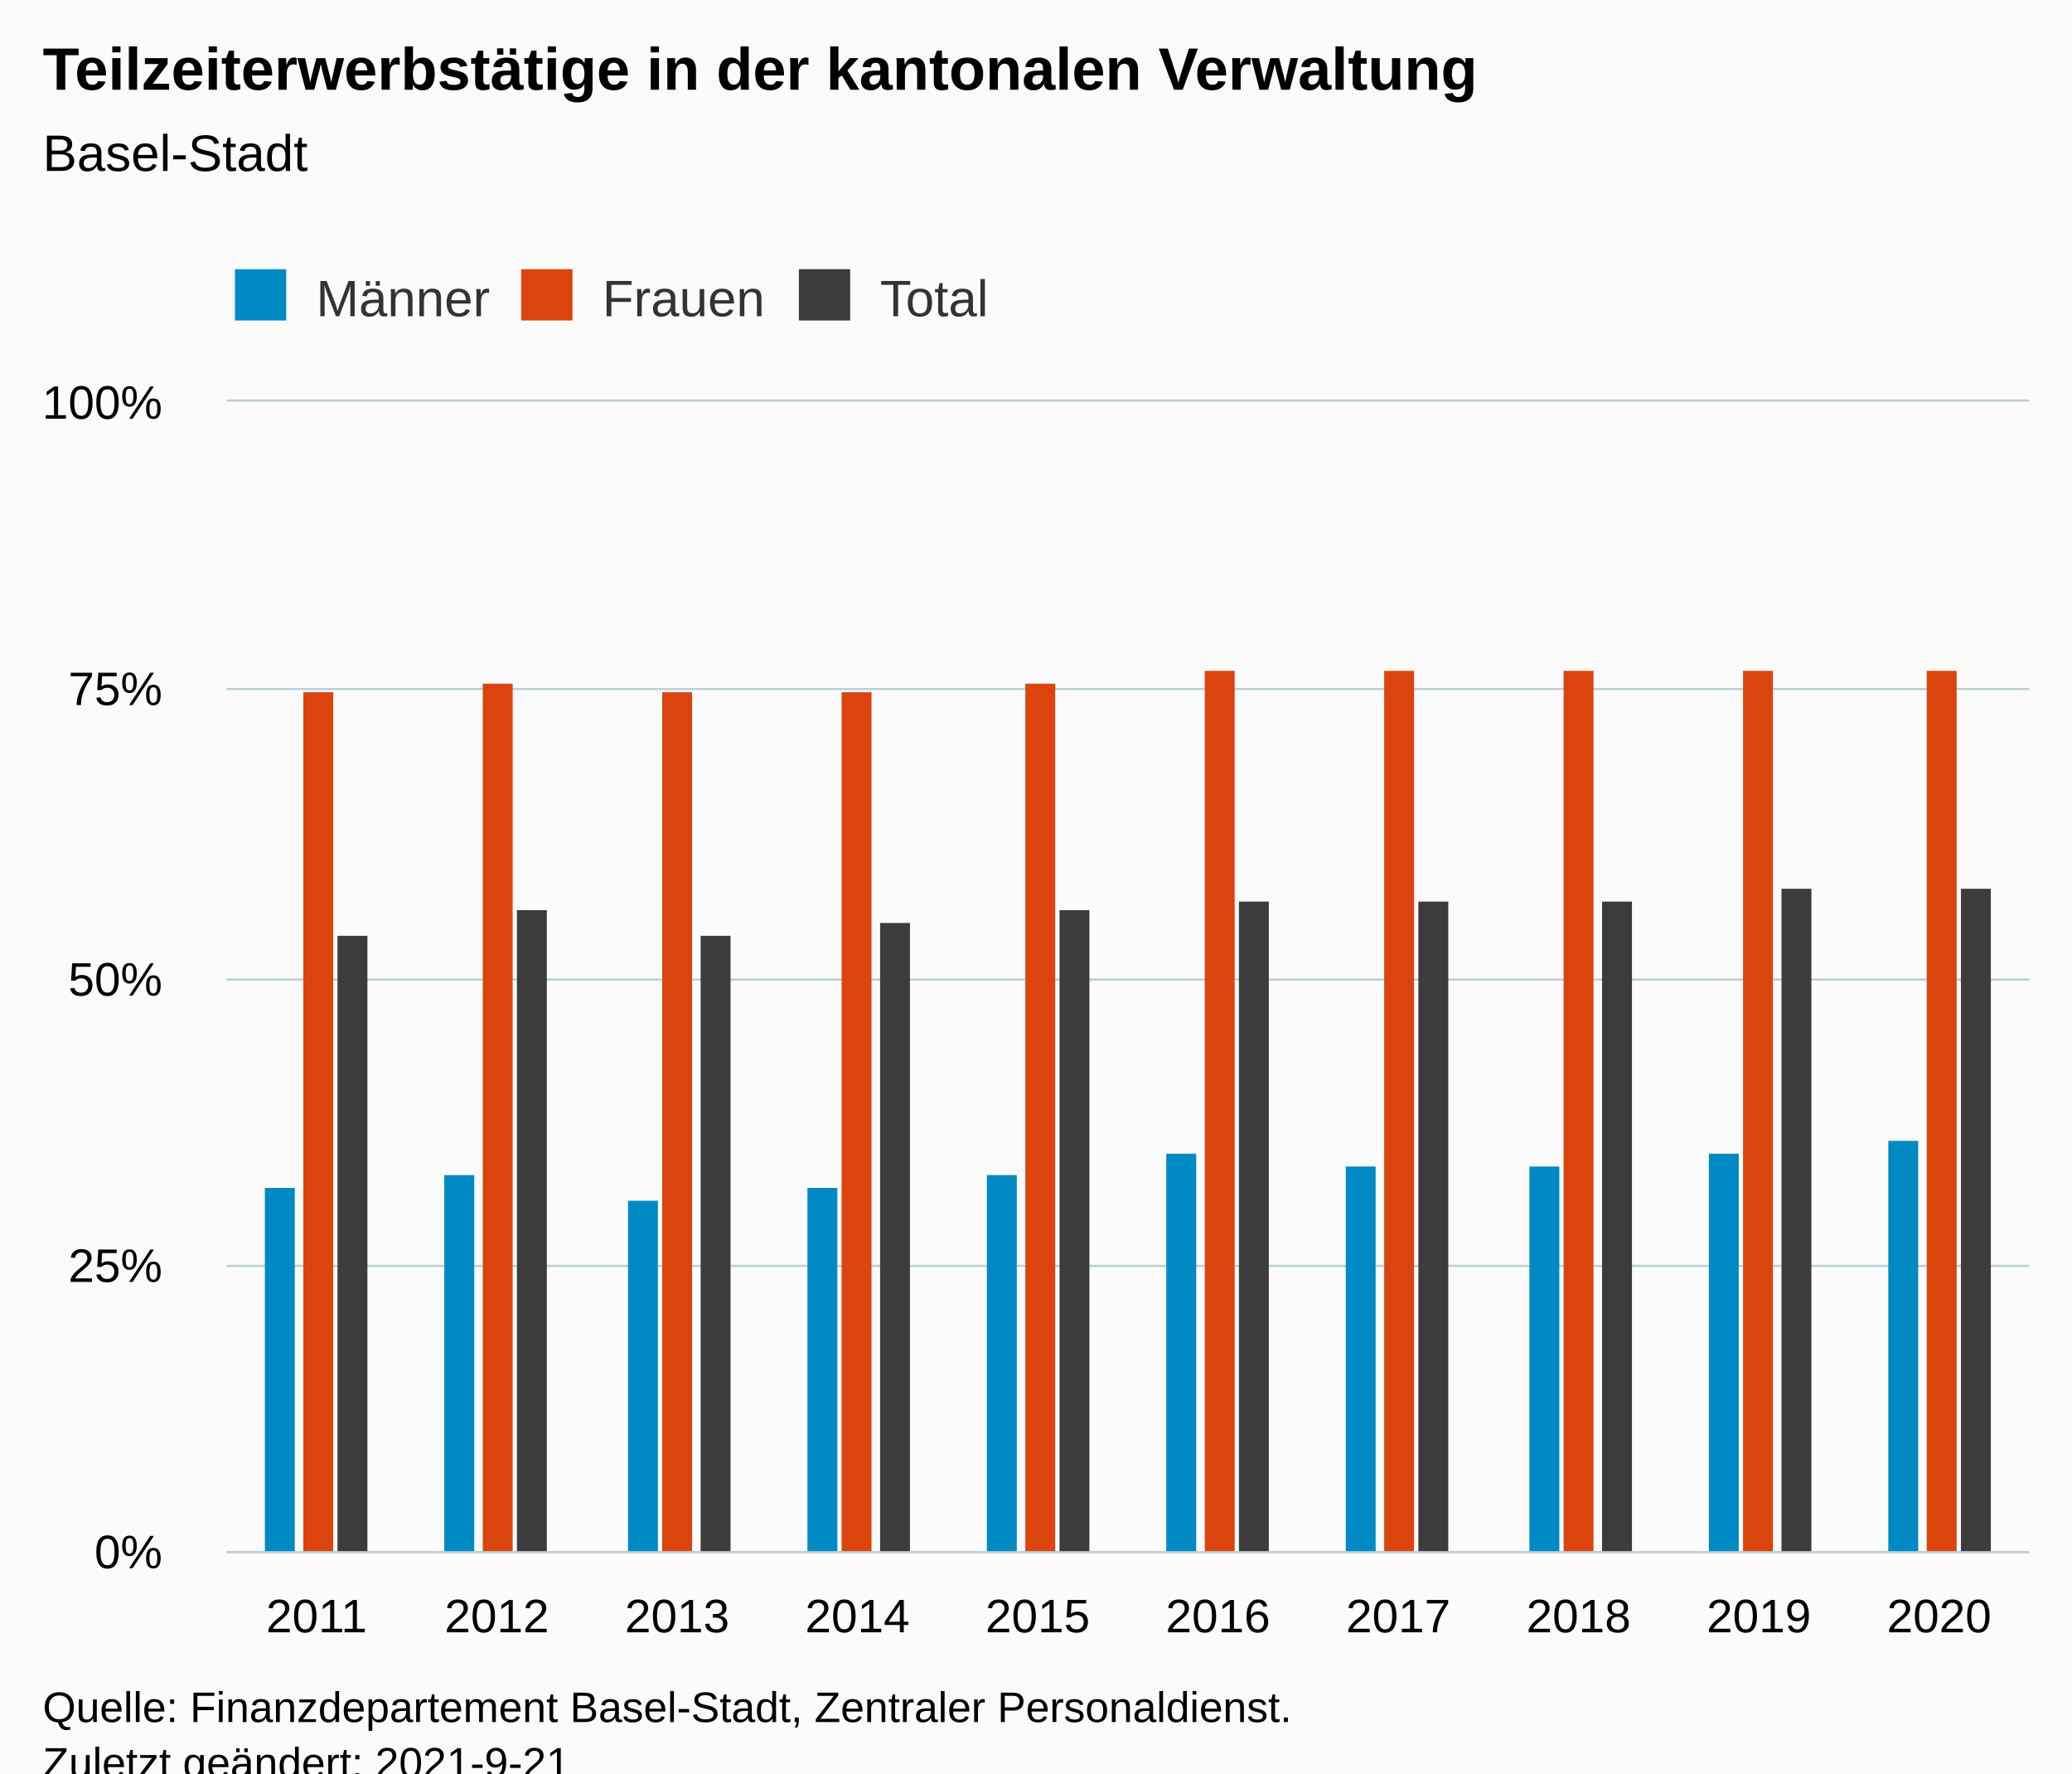
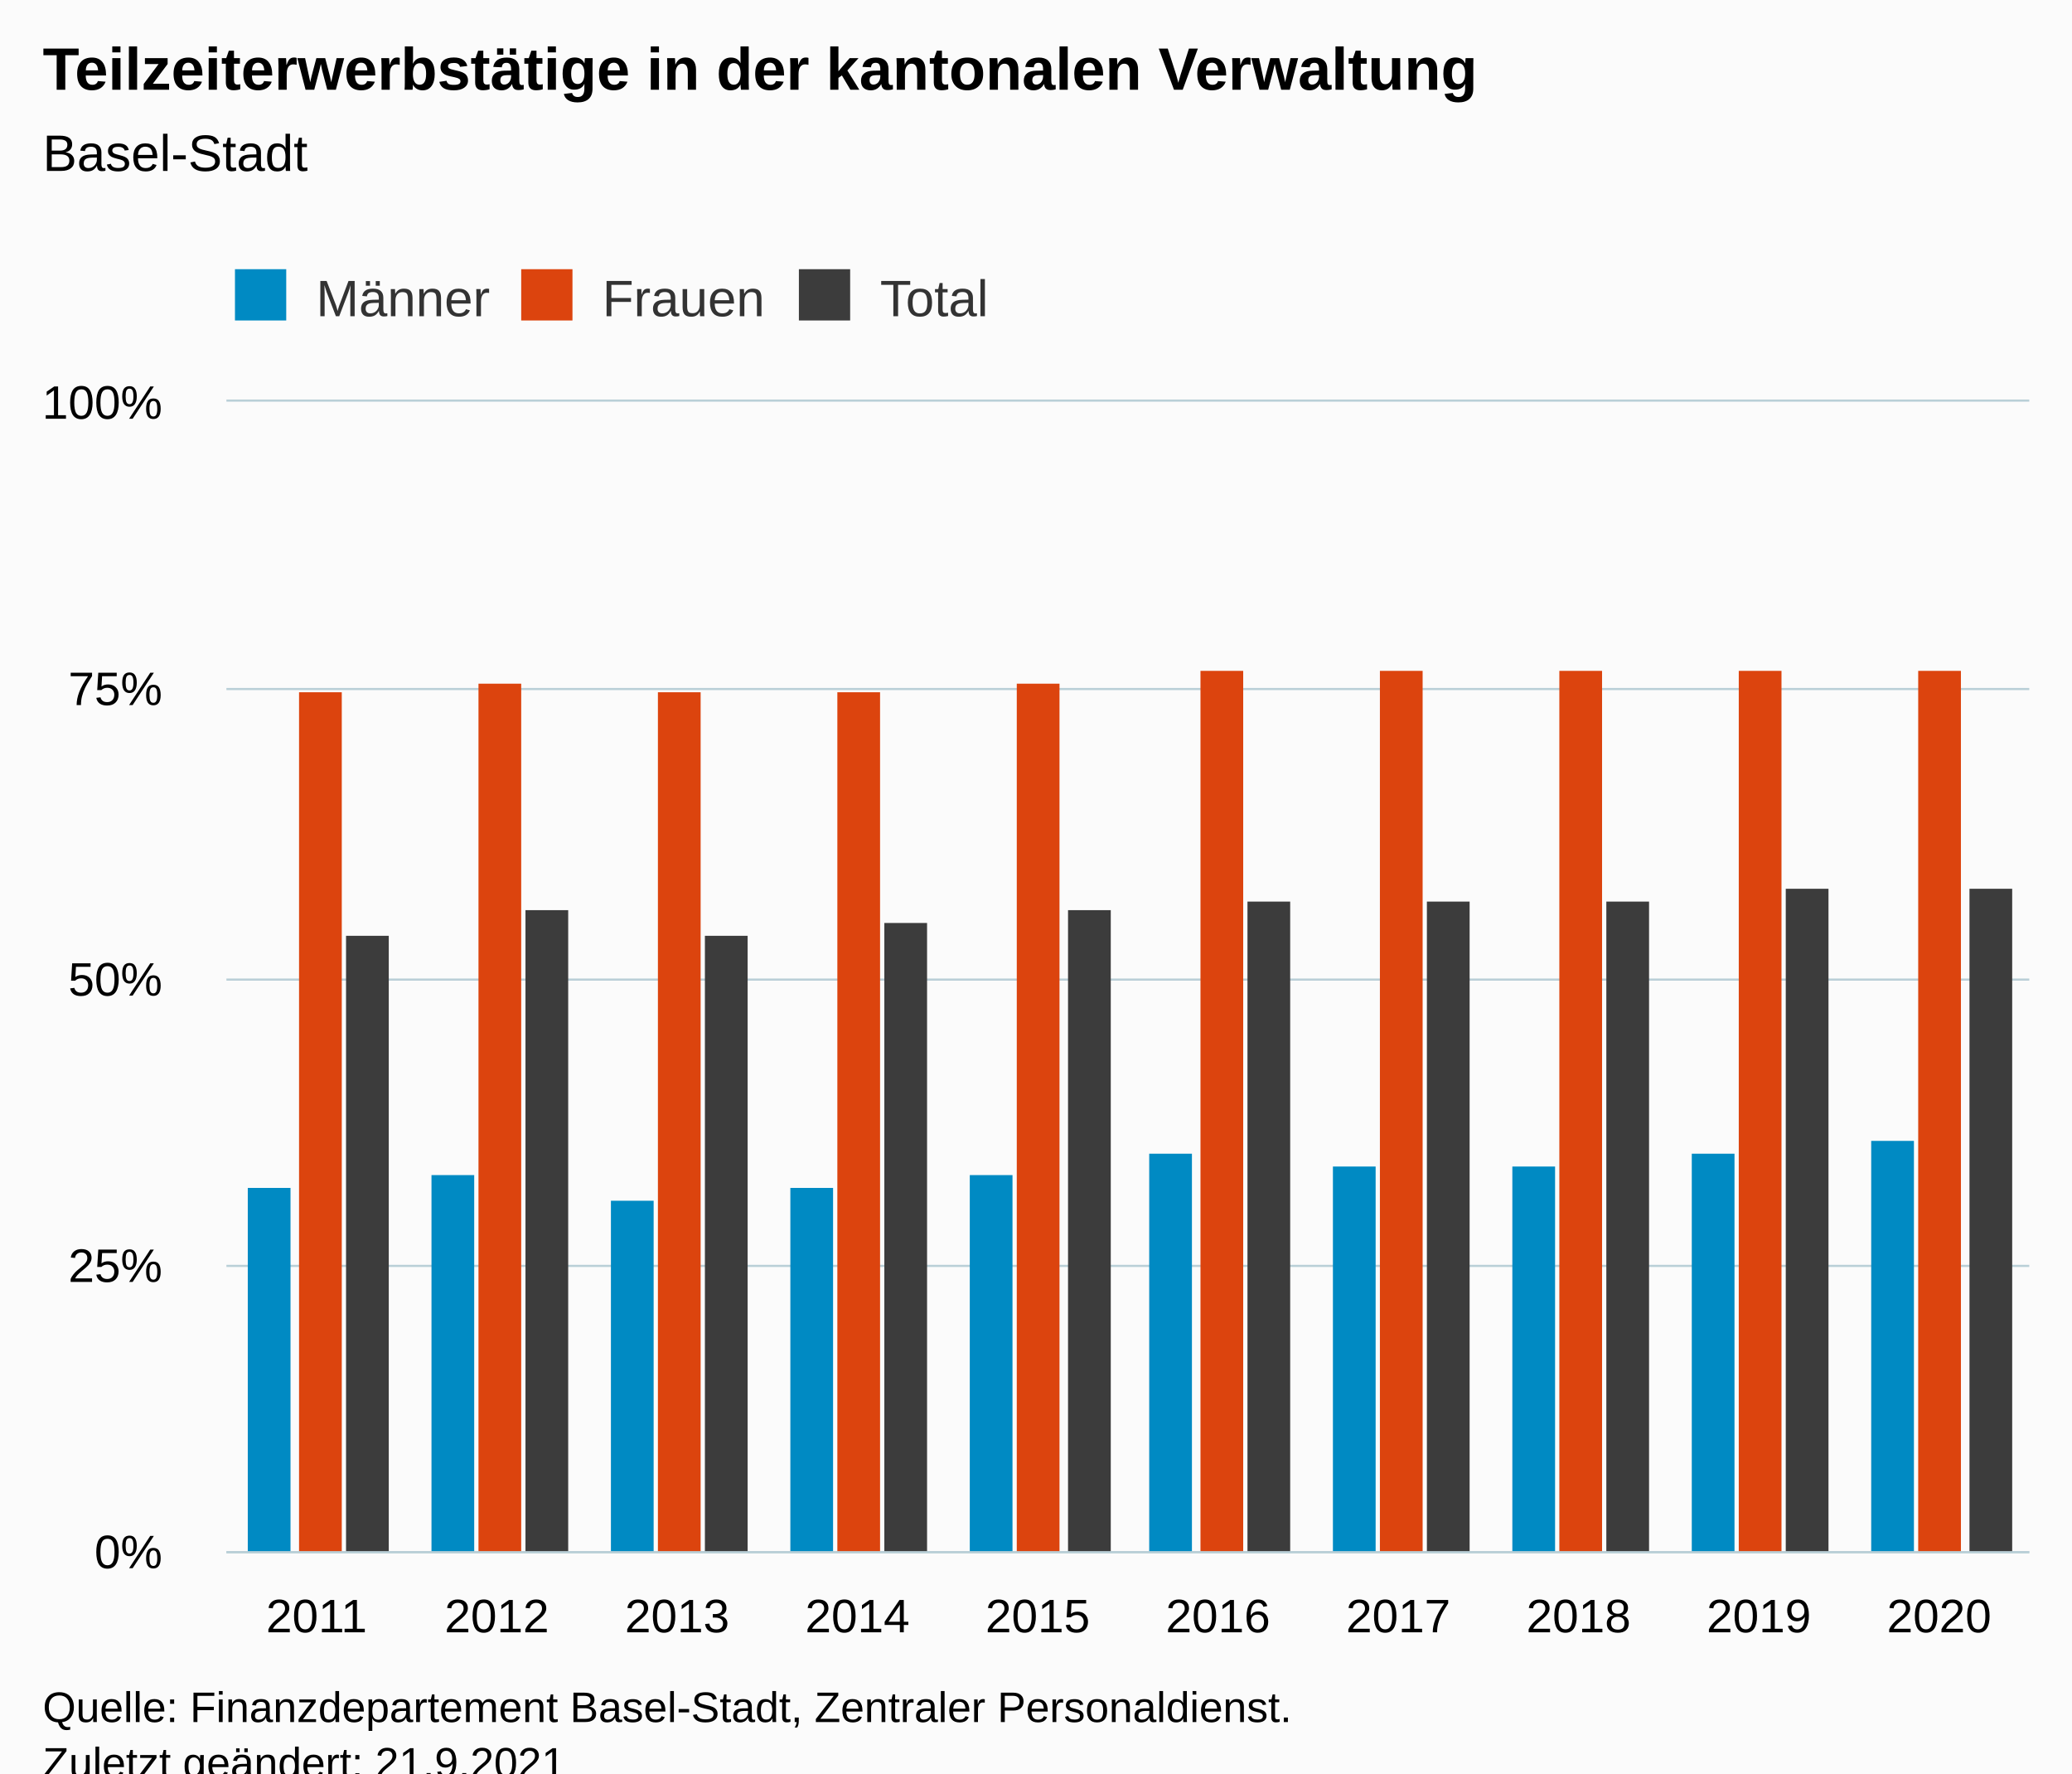
<svg xmlns="http://www.w3.org/2000/svg" version="1.1" class="highcharts-root" style="font-family:Arial;font-size:12px;" viewBox="0 0 485 415">
  <defs>
-     <clipPath id="highcharts-wt9ds0o-37-">
+     <clipPath id="highcharts-csvjoxc-37-">
      <rect x="0" y="0" width="422" height="269" fill="none" />
    </clipPath>
-     <clipPath id="highcharts-wt9ds0o-48-">
+     <clipPath id="highcharts-csvjoxc-48-">
      <rect x="0" y="0" width="422" height="269" fill="none" />
    </clipPath>
-     <clipPath id="highcharts-wt9ds0o-69-">
+     <clipPath id="highcharts-csvjoxc-69-">
      <rect x="53" y="94" width="422" height="269" fill="none" />
    </clipPath>
  </defs>
  <rect fill="#fbfbfb" class="highcharts-background" x="0" y="0" width="485" height="428" rx="0" ry="0" />
  <rect fill="none" class="highcharts-plot-background" x="53" y="94" width="422" height="269" />
  <g class="highcharts-pane-group" data-z-index="0" />
  <g class="highcharts-grid highcharts-xaxis-grid" data-z-index="1">
    <path fill="none" data-z-index="1" class="highcharts-grid-line" d="M 94.5 94 L 94.5 363" opacity="1" />
    <path fill="none" data-z-index="1" class="highcharts-grid-line" d="M 136.5 94 L 136.5 363" opacity="1" />
    <path fill="none" data-z-index="1" class="highcharts-grid-line" d="M 179.5 94 L 179.5 363" opacity="1" />
    <path fill="none" data-z-index="1" class="highcharts-grid-line" d="M 221.5 94 L 221.5 363" opacity="1" />
    <path fill="none" data-z-index="1" class="highcharts-grid-line" d="M 263.5 94 L 263.5 363" opacity="1" />
    <path fill="none" data-z-index="1" class="highcharts-grid-line" d="M 305.5 94 L 305.5 363" opacity="1" />
    <path fill="none" data-z-index="1" class="highcharts-grid-line" d="M 347.5 94 L 347.5 363" opacity="1" />
    <path fill="none" data-z-index="1" class="highcharts-grid-line" d="M 390.5 94 L 390.5 363" opacity="1" />
    <path fill="none" data-z-index="1" class="highcharts-grid-line" d="M 432.5 94 L 432.5 363" opacity="1" />
    <path fill="none" data-z-index="1" class="highcharts-grid-line" d="M 474.5 94 L 474.5 363" opacity="1" />
    <path fill="none" data-z-index="1" class="highcharts-grid-line" d="M 52.5 94 L 52.5 363" opacity="1" />
  </g>
  <g class="highcharts-grid highcharts-yaxis-grid" data-z-index="1">
    <path fill="none" stroke="#B9CFD7" stroke-width="0.5" data-z-index="1" class="highcharts-grid-line" d="M 53 363.25 L 475 363.25" opacity="1" />
    <path fill="none" stroke="#B9CFD7" stroke-width="0.5" data-z-index="1" class="highcharts-grid-line" d="M 53 296.25 L 475 296.25" opacity="1" />
    <path fill="none" stroke="#B9CFD7" stroke-width="0.5" data-z-index="1" class="highcharts-grid-line" d="M 53 229.25 L 475 229.25" opacity="1" />
    <path fill="none" stroke="#B9CFD7" stroke-width="0.5" data-z-index="1" class="highcharts-grid-line" d="M 53 161.25 L 475 161.25" opacity="1" />
    <path fill="none" stroke="#B9CFD7" stroke-width="0.5" data-z-index="1" class="highcharts-grid-line" d="M 53 93.75 L 475 93.75" opacity="1" />
  </g>
  <rect fill="none" class="highcharts-plot-border" data-z-index="1" x="53" y="94" width="422" height="269" />
  <g class="highcharts-axis highcharts-xaxis" data-z-index="2">
    <path fill="none" class="highcharts-axis-line" stroke="#B9CFD7" stroke-width="0.5" data-z-index="7" d="M 53 363.25 L 475 363.25" />
  </g>
  <g class="highcharts-axis highcharts-yaxis" data-z-index="2">
    <path fill="none" class="highcharts-axis-line" data-z-index="7" d="M 53 94 L 53 363" />
  </g>
  <g class="highcharts-series-group" data-z-index="3">
-     <g class="highcharts-series highcharts-series-0 highcharts-column-series" data-z-index="0.1" opacity="1" transform="translate(53,94) scale(1 1)" clip-path="url(#highcharts-wt9ds0o-48-)">
-       <rect x="9" y="184" width="7" height="86" fill="#008AC3" opacity="1" class="highcharts-point" />
-       <rect x="51" y="181" width="7" height="89" fill="#008AC3" opacity="1" class="highcharts-point" />
-       <rect x="94" y="187" width="7" height="83" fill="#008AC3" opacity="1" class="highcharts-point" />
-       <rect x="136" y="184" width="7" height="86" fill="#008AC3" opacity="1" class="highcharts-point" />
-       <rect x="178" y="181" width="7" height="89" fill="#008AC3" opacity="1" class="highcharts-point" />
-       <rect x="220" y="176" width="7" height="94" fill="#008AC3" opacity="1" class="highcharts-point" />
-       <rect x="262" y="179" width="7" height="91" fill="#008AC3" opacity="1" class="highcharts-point" />
-       <rect x="305" y="179" width="7" height="91" fill="#008AC3" opacity="1" class="highcharts-point" />
-       <rect x="347" y="176" width="7" height="94" fill="#008AC3" opacity="1" class="highcharts-point" />
-       <rect x="389" y="173" width="7" height="97" fill="#008AC3" opacity="1" class="highcharts-point" />
+     <g class="highcharts-series highcharts-series-0 highcharts-column-series" data-z-index="0.1" opacity="1" transform="translate(53,94) scale(1 1)" clip-path="url(#highcharts-csvjoxc-48-)">
+       <rect x="5" y="184" width="10" height="86" fill="#008AC3" opacity="1" class="highcharts-point" />
+       <rect x="48" y="181" width="10" height="89" fill="#008AC3" opacity="1" class="highcharts-point" />
+       <rect x="90" y="187" width="10" height="83" fill="#008AC3" opacity="1" class="highcharts-point" />
+       <rect x="132" y="184" width="10" height="86" fill="#008AC3" opacity="1" class="highcharts-point" />
+       <rect x="174" y="181" width="10" height="89" fill="#008AC3" opacity="1" class="highcharts-point" />
+       <rect x="216" y="176" width="10" height="94" fill="#008AC3" opacity="1" class="highcharts-point" />
+       <rect x="259" y="179" width="10" height="91" fill="#008AC3" opacity="1" class="highcharts-point" />
+       <rect x="301" y="179" width="10" height="91" fill="#008AC3" opacity="1" class="highcharts-point" />
+       <rect x="343" y="176" width="10" height="94" fill="#008AC3" opacity="1" class="highcharts-point" />
+       <rect x="385" y="173" width="10" height="97" fill="#008AC3" opacity="1" class="highcharts-point" />
    </g>
    <g class="highcharts-markers highcharts-series-0 highcharts-column-series" data-z-index="0.1" opacity="1" transform="translate(53,94) scale(1 1)" clip-path="none" />
-     <g class="highcharts-series highcharts-series-1 highcharts-column-series" data-z-index="0.1" opacity="1" transform="translate(53,94) scale(1 1)" clip-path="url(#highcharts-wt9ds0o-48-)">
-       <rect x="18" y="68" width="7" height="202" fill="#dc440e" opacity="1" class="highcharts-point" />
-       <rect x="60" y="66" width="7" height="204" fill="#dc440e" opacity="1" class="highcharts-point" />
-       <rect x="102" y="68" width="7" height="202" fill="#dc440e" opacity="1" class="highcharts-point" />
-       <rect x="144" y="68" width="7" height="202" fill="#dc440e" opacity="1" class="highcharts-point" />
-       <rect x="187" y="66" width="7" height="204" fill="#dc440e" opacity="1" class="highcharts-point" />
-       <rect x="229" y="63" width="7" height="207" fill="#dc440e" opacity="1" class="highcharts-point" />
-       <rect x="271" y="63" width="7" height="207" fill="#dc440e" opacity="1" class="highcharts-point" />
-       <rect x="313" y="63" width="7" height="207" fill="#dc440e" opacity="1" class="highcharts-point" />
-       <rect x="355" y="63" width="7" height="207" fill="#dc440e" opacity="1" class="highcharts-point" />
-       <rect x="398" y="63" width="7" height="207" fill="#dc440e" opacity="1" class="highcharts-point" />
+     <g class="highcharts-series highcharts-series-1 highcharts-column-series" data-z-index="0.1" opacity="1" transform="translate(53,94) scale(1 1)" clip-path="url(#highcharts-csvjoxc-48-)">
+       <rect x="17" y="68" width="10" height="202" fill="#dc440e" opacity="1" class="highcharts-point" />
+       <rect x="59" y="66" width="10" height="204" fill="#dc440e" opacity="1" class="highcharts-point" />
+       <rect x="101" y="68" width="10" height="202" fill="#dc440e" opacity="1" class="highcharts-point" />
+       <rect x="143" y="68" width="10" height="202" fill="#dc440e" opacity="1" class="highcharts-point" />
+       <rect x="185" y="66" width="10" height="204" fill="#dc440e" opacity="1" class="highcharts-point" />
+       <rect x="228" y="63" width="10" height="207" fill="#dc440e" opacity="1" class="highcharts-point" />
+       <rect x="270" y="63" width="10" height="207" fill="#dc440e" opacity="1" class="highcharts-point" />
+       <rect x="312" y="63" width="10" height="207" fill="#dc440e" opacity="1" class="highcharts-point" />
+       <rect x="354" y="63" width="10" height="207" fill="#dc440e" opacity="1" class="highcharts-point" />
+       <rect x="396" y="63" width="10" height="207" fill="#dc440e" opacity="1" class="highcharts-point" />
    </g>
    <g class="highcharts-markers highcharts-series-1 highcharts-column-series" data-z-index="0.1" opacity="1" transform="translate(53,94) scale(1 1)" clip-path="none" />
-     <g class="highcharts-series highcharts-series-2 highcharts-column-series" data-z-index="0.1" opacity="1" transform="translate(53,94) scale(1 1)" clip-path="url(#highcharts-wt9ds0o-48-)">
-       <rect x="26" y="125" width="7" height="145" fill="#3c3c3c" opacity="1" class="highcharts-point" />
-       <rect x="68" y="119" width="7" height="151" fill="#3c3c3c" opacity="1" class="highcharts-point" />
-       <rect x="111" y="125" width="7" height="145" fill="#3c3c3c" opacity="1" class="highcharts-point" />
-       <rect x="153" y="122" width="7" height="148" fill="#3c3c3c" opacity="1" class="highcharts-point" />
-       <rect x="195" y="119" width="7" height="151" fill="#3c3c3c" opacity="1" class="highcharts-point" />
-       <rect x="237" y="117" width="7" height="153" fill="#3c3c3c" opacity="1" class="highcharts-point" />
-       <rect x="279" y="117" width="7" height="153" fill="#3c3c3c" opacity="1" class="highcharts-point" />
-       <rect x="322" y="117" width="7" height="153" fill="#3c3c3c" opacity="1" class="highcharts-point" />
-       <rect x="364" y="114" width="7" height="156" fill="#3c3c3c" opacity="1" class="highcharts-point" />
-       <rect x="406" y="114" width="7" height="156" fill="#3c3c3c" opacity="1" class="highcharts-point" />
+     <g class="highcharts-series highcharts-series-2 highcharts-column-series" data-z-index="0.1" opacity="1" transform="translate(53,94) scale(1 1)" clip-path="url(#highcharts-csvjoxc-48-)">
+       <rect x="28" y="125" width="10" height="145" fill="#3c3c3c" opacity="1" class="highcharts-point" />
+       <rect x="70" y="119" width="10" height="151" fill="#3c3c3c" opacity="1" class="highcharts-point" />
+       <rect x="112" y="125" width="10" height="145" fill="#3c3c3c" opacity="1" class="highcharts-point" />
+       <rect x="154" y="122" width="10" height="148" fill="#3c3c3c" opacity="1" class="highcharts-point" />
+       <rect x="197" y="119" width="10" height="151" fill="#3c3c3c" opacity="1" class="highcharts-point" />
+       <rect x="239" y="117" width="10" height="153" fill="#3c3c3c" opacity="1" class="highcharts-point" />
+       <rect x="281" y="117" width="10" height="153" fill="#3c3c3c" opacity="1" class="highcharts-point" />
+       <rect x="323" y="117" width="10" height="153" fill="#3c3c3c" opacity="1" class="highcharts-point" />
+       <rect x="365" y="114" width="10" height="156" fill="#3c3c3c" opacity="1" class="highcharts-point" />
+       <rect x="408" y="114" width="10" height="156" fill="#3c3c3c" opacity="1" class="highcharts-point" />
    </g>
    <g class="highcharts-markers highcharts-series-2 highcharts-column-series" data-z-index="0.1" opacity="1" transform="translate(53,94) scale(1 1)" clip-path="none" />
  </g>
  <text x="10" text-anchor="start" class="highcharts-title" data-z-index="4" style="color:#000000;font-size:14px;font-weight:bold;fill:#000000;" y="21">
    <tspan>Teilzeiterwerbstätige in der kantonalen Verwaltung</tspan>
  </text>
  <text x="10" text-anchor="start" class="highcharts-subtitle" data-z-index="4" style="color:#000000;font-size:12px;font-weight:normal;fill:#000000;" y="40">
    <tspan>Basel-Stadt</tspan>
  </text>
  <text x="10" text-anchor="start" class="highcharts-caption" data-z-index="4" style="color:#666666;fill:#666666;" y="400" />
  <g class="highcharts-legend" data-z-index="7" transform="translate(45,56)">
    <rect fill="none" class="highcharts-legend-box" rx="0" ry="0" x="0" y="0" width="196" height="26" visibility="visible" />
    <g data-z-index="1">
      <g>
        <g class="highcharts-legend-item highcharts-column-series highcharts-color-undefined highcharts-series-0" data-z-index="1" transform="translate(8,3)">
          <text x="21" style="color:#333333;cursor:pointer;font-size:12px;font-weight:normal;fill:#333333;" text-anchor="start" data-z-index="2" y="15">
            <tspan>Männer</tspan>
          </text>
          <rect x="2" y="4" width="12" height="12" fill="#008AC3" class="highcharts-point" data-z-index="3" />
        </g>
        <g class="highcharts-legend-item highcharts-column-series highcharts-color-undefined highcharts-series-1" data-z-index="1" transform="translate(75,3)">
          <text x="21" y="15" style="color:#333333;cursor:pointer;font-size:12px;font-weight:normal;fill:#333333;" text-anchor="start" data-z-index="2">
            <tspan>Frauen</tspan>
          </text>
          <rect x="2" y="4" width="12" height="12" fill="#dc440e" class="highcharts-point" data-z-index="3" />
        </g>
        <g class="highcharts-legend-item highcharts-column-series highcharts-color-undefined highcharts-series-2" data-z-index="1" transform="translate(140,3)">
          <text x="21" y="15" style="color:#333333;cursor:pointer;font-size:12px;font-weight:normal;fill:#333333;" text-anchor="start" data-z-index="2">
            <tspan>Total</tspan>
          </text>
          <rect x="2" y="4" width="12" height="12" fill="#3c3c3c" class="highcharts-point" data-z-index="3" />
        </g>
      </g>
    </g>
  </g>
  <g class="highcharts-axis-labels highcharts-xaxis-labels" data-z-index="7">
    <text x="74.1" style="color:#000000;cursor:default;font-size:11px;fill:#000000;" text-anchor="middle" transform="translate(0,0)" y="382" opacity="1">2011</text>
    <text x="116.3" style="color:#000000;cursor:default;font-size:11px;fill:#000000;" text-anchor="middle" transform="translate(0,0)" y="382" opacity="1">2012</text>
    <text x="158.5" style="color:#000000;cursor:default;font-size:11px;fill:#000000;" text-anchor="middle" transform="translate(0,0)" y="382" opacity="1">2013</text>
    <text x="200.7" style="color:#000000;cursor:default;font-size:11px;fill:#000000;" text-anchor="middle" transform="translate(0,0)" y="382" opacity="1">2014</text>
    <text x="242.9" style="color:#000000;cursor:default;font-size:11px;fill:#000000;" text-anchor="middle" transform="translate(0,0)" y="382" opacity="1">2015</text>
    <text x="285.1" style="color:#000000;cursor:default;font-size:11px;fill:#000000;" text-anchor="middle" transform="translate(0,0)" y="382" opacity="1">2016</text>
    <text x="327.3" style="color:#000000;cursor:default;font-size:11px;fill:#000000;" text-anchor="middle" transform="translate(0,0)" y="382" opacity="1">2017</text>
    <text x="369.5" style="color:#000000;cursor:default;font-size:11px;fill:#000000;" text-anchor="middle" transform="translate(0,0)" y="382" opacity="1">2018</text>
    <text x="411.7" style="color:#000000;cursor:default;font-size:11px;fill:#000000;" text-anchor="middle" transform="translate(0,0)" y="382" opacity="1">2019</text>
    <text x="453.9" style="color:#000000;cursor:default;font-size:11px;fill:#000000;" text-anchor="middle" transform="translate(0,0)" y="382" opacity="1">2020</text>
  </g>
  <g class="highcharts-axis-labels highcharts-yaxis-labels" data-z-index="7">
    <text x="38" style="color:#000000;cursor:default;font-size:11px;fill:#000000;" text-anchor="end" transform="translate(0,0)" y="367" opacity="1">0%</text>
    <text x="38" style="color:#000000;cursor:default;font-size:11px;fill:#000000;" text-anchor="end" transform="translate(0,0)" y="300" opacity="1">25%</text>
    <text x="38" style="color:#000000;cursor:default;font-size:11px;fill:#000000;" text-anchor="end" transform="translate(0,0)" y="233" opacity="1">50%</text>
    <text x="38" style="color:#000000;cursor:default;font-size:11px;fill:#000000;" text-anchor="end" transform="translate(0,0)" y="165" opacity="1">75%</text>
    <text x="38" style="color:#000000;cursor:default;font-size:11px;fill:#000000;" text-anchor="end" transform="translate(0,0)" y="98" opacity="1">100%</text>
  </g>
  <text x="10" class="highcharts-credits" text-anchor="start" data-z-index="8" style="cursor:default;color:#000000;font-size:10px;fill:#000000;" y="403">
    <tspan>Quelle: Finanzdepartement Basel-Stadt, Zentraler Personaldienst.</tspan>
-     <tspan x="10" dy="13">Zuletzt geändert: 2021-9-21</tspan>
+     <tspan x="10" dy="13">Zuletzt geändert: 21.9.2021</tspan>
  </text>
-   <g class="highcharts-control-points" data-z-index="99" clip-path="url(#highcharts-wt9ds0o-69-)" />
+   <g class="highcharts-control-points" data-z-index="99" clip-path="url(#highcharts-csvjoxc-69-)" />
</svg>
